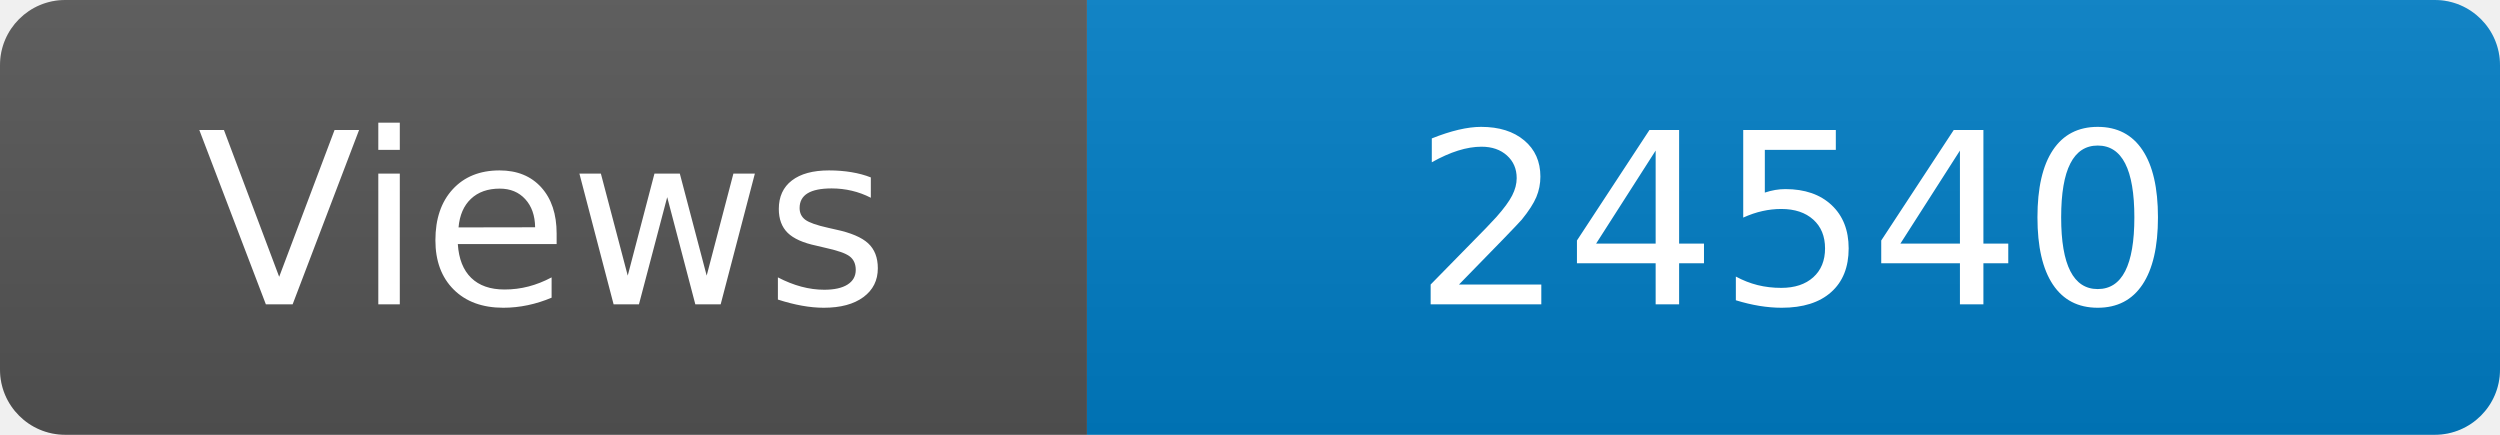
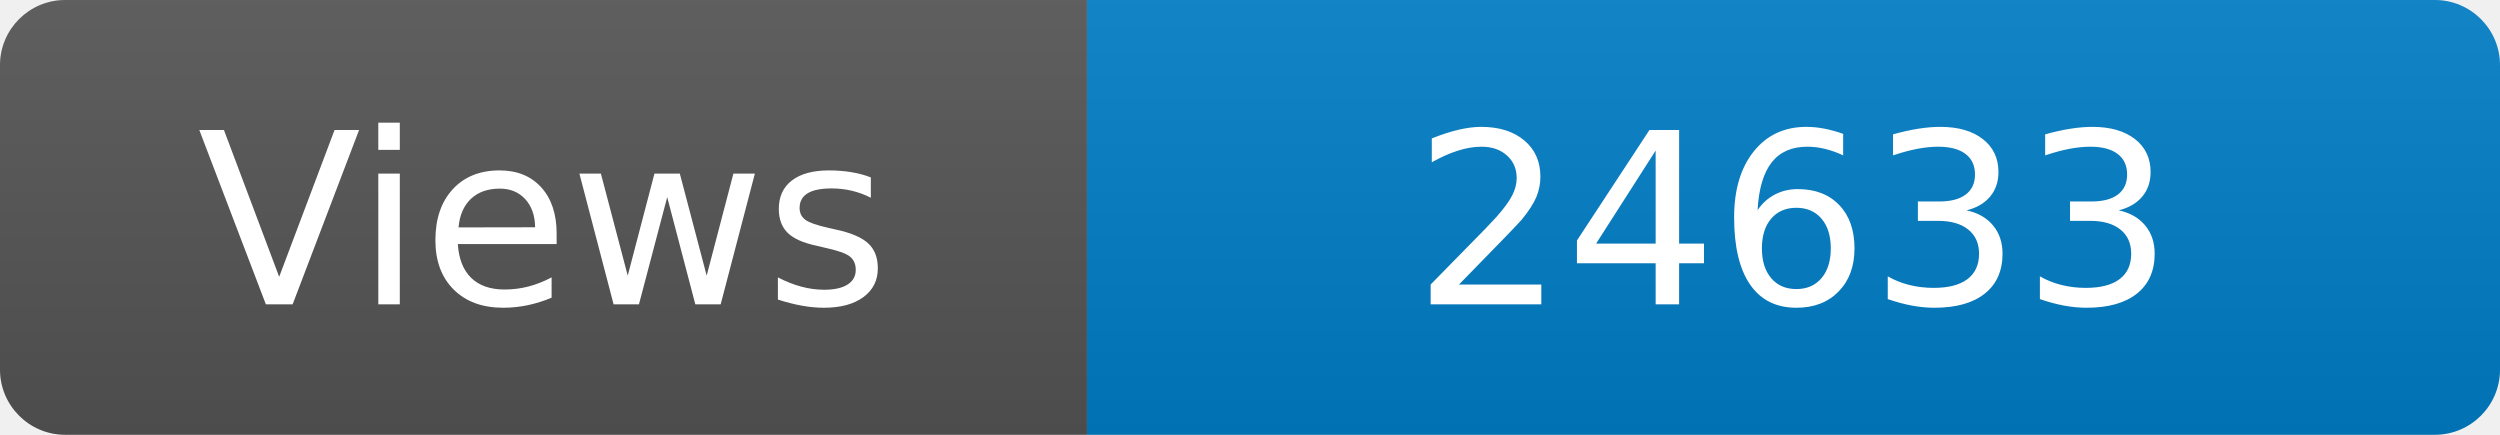
<svg xmlns="http://www.w3.org/2000/svg" width="115" height="20" role="img" aria-label="Maintained?: yes">
  <linearGradient id="s" x2="0" y2="100%">
    <stop offset="0" stop-color="#bbb" stop-opacity=".1" />
    <stop offset="1" stop-opacity=".1" />
  </linearGradient>
  <clipPath id="r">
    <rect width="115" height="20" rx="3" fill="#fff" />
  </clipPath>
  <g clip-path="url(#r)">
    <rect width="50" height="20" fill="#555" />
    <rect x="50" width="160" height="20" fill="#007ec6" />
    <rect width="115" height="20" fill="url(#s)" />
  </g>
  <g fill="#fff" text-anchor="middle" font-family="Verdana,Geneva,DejaVu Sans,sans-serif" font-size="110">
    <text x="250" y="140" transform="scale(.1)" fill="#fff">Views</text>
-     <text x="825" y="140" transform="scale(.1)" fill="#fff">24540</text>
+     <text x="825" y="140" transform="scale(.1)" fill="#fff">24633</text>
  </g>
</svg>
